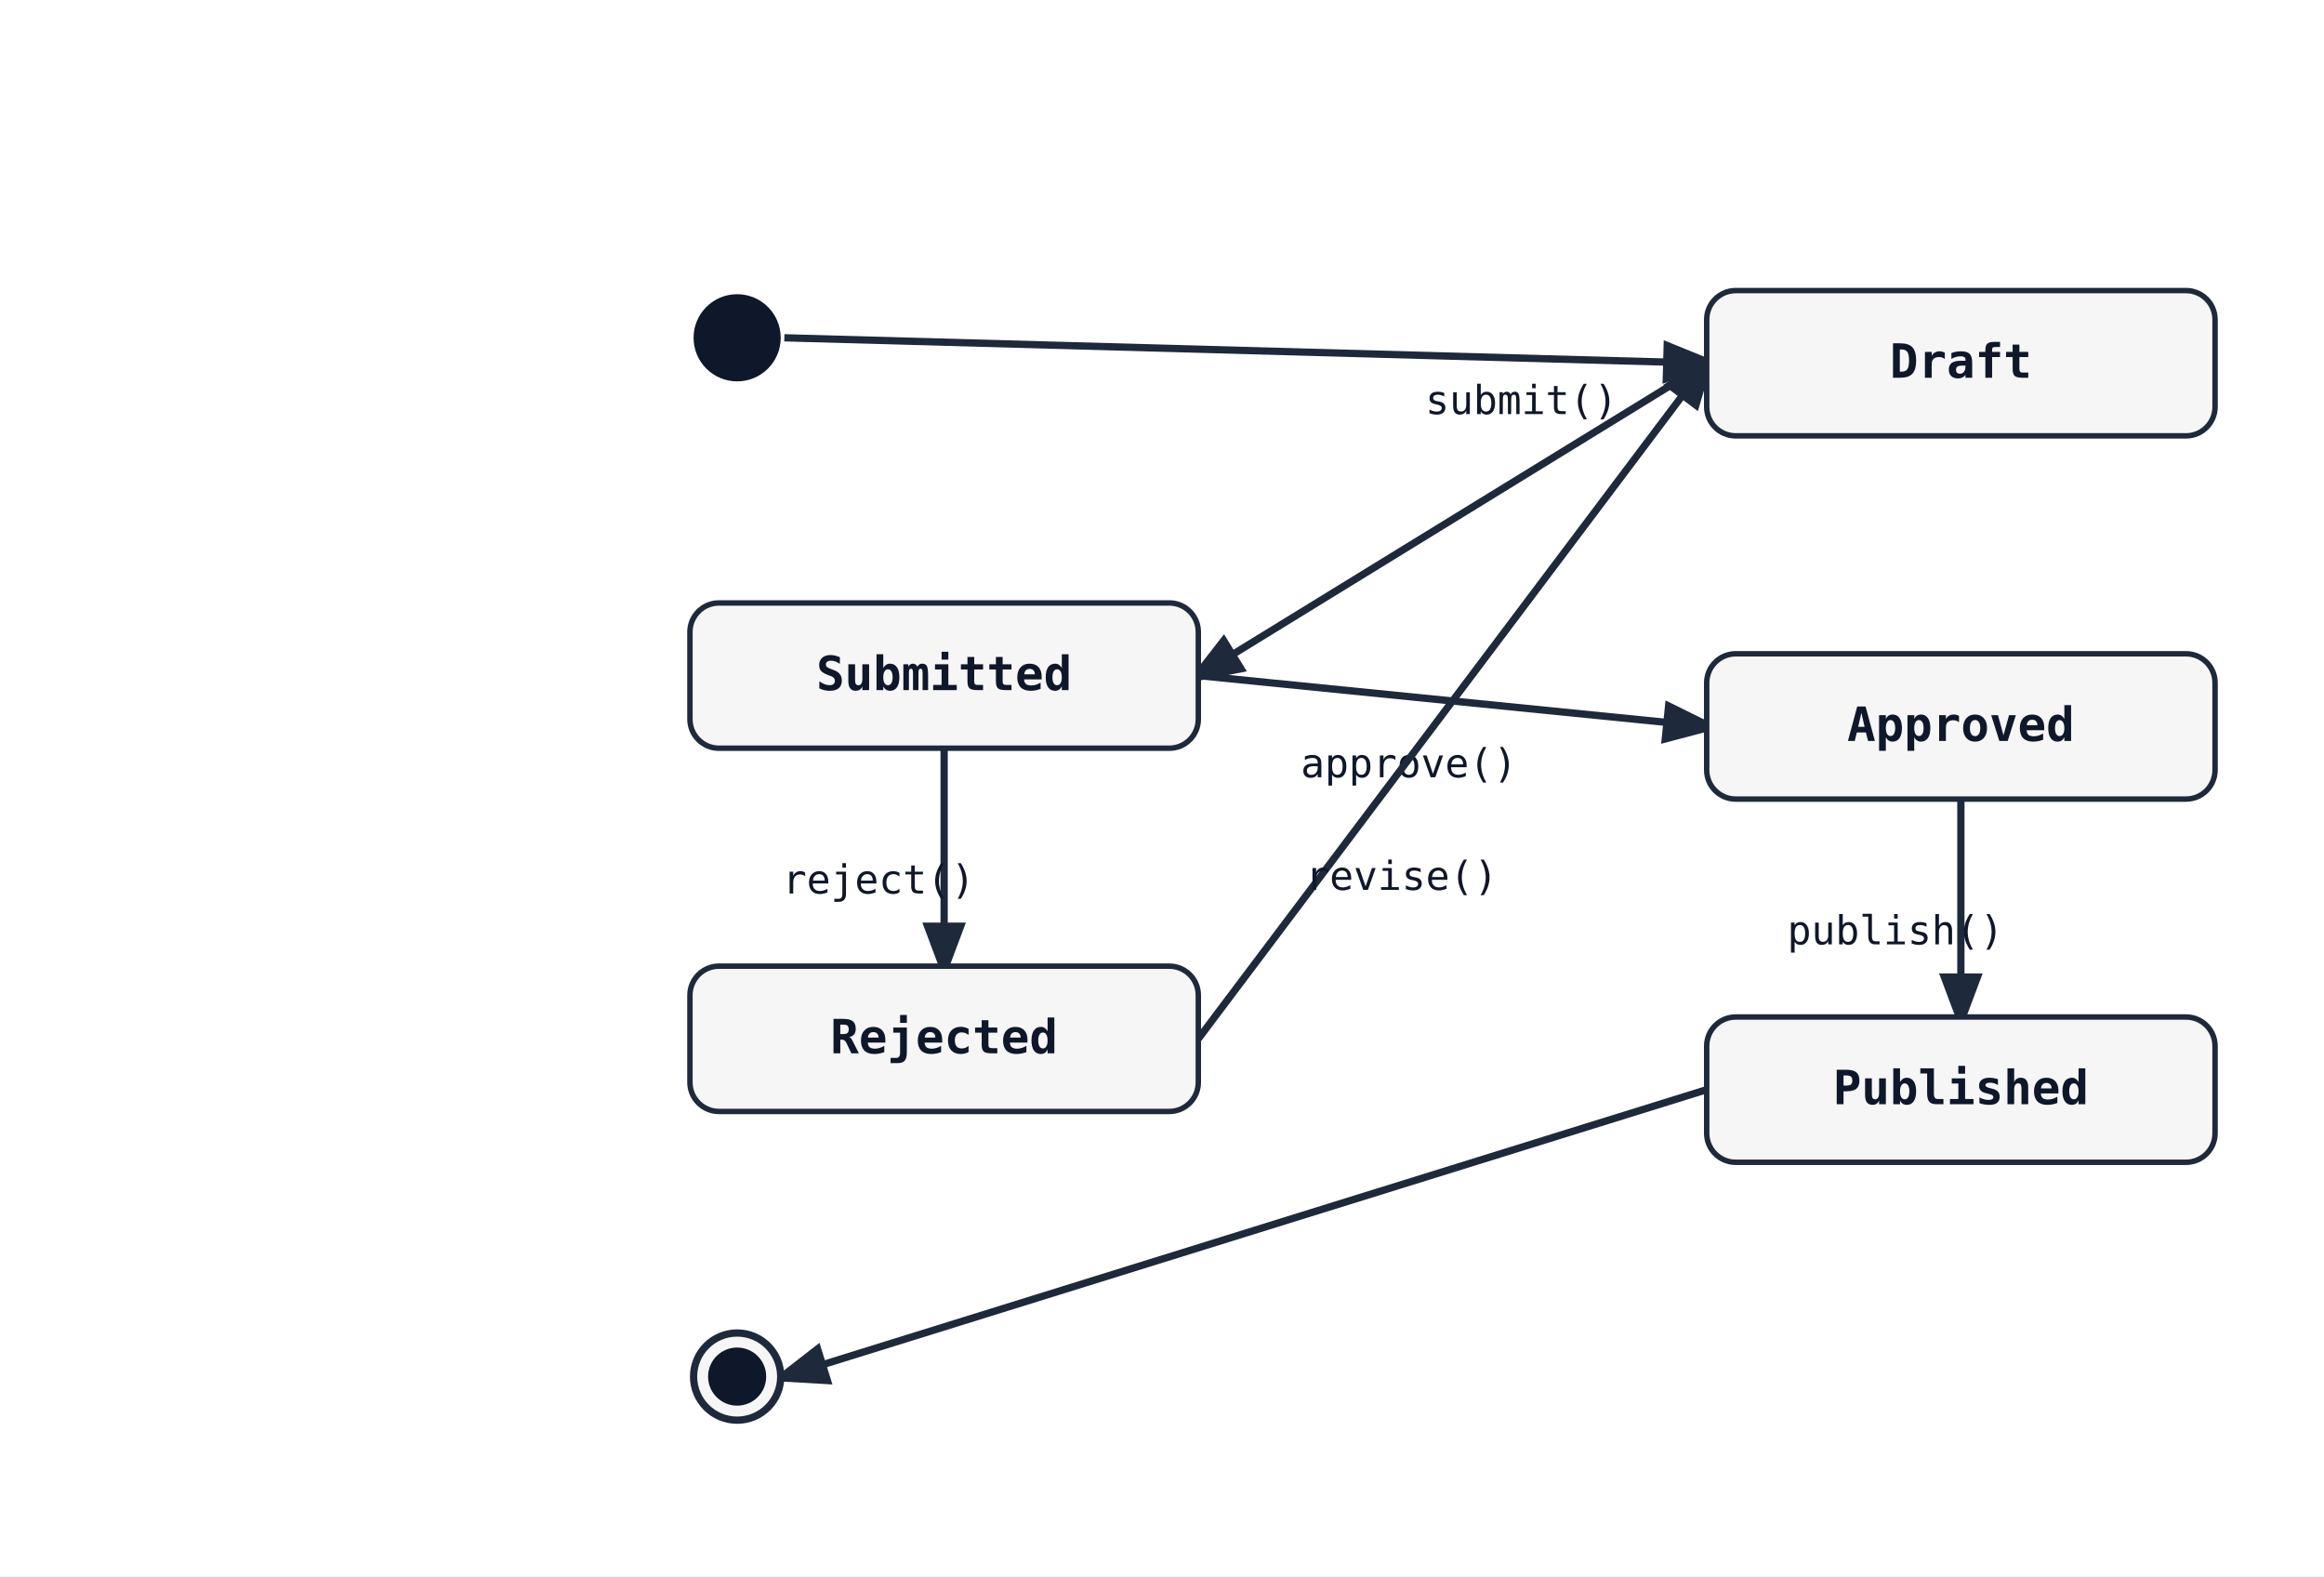
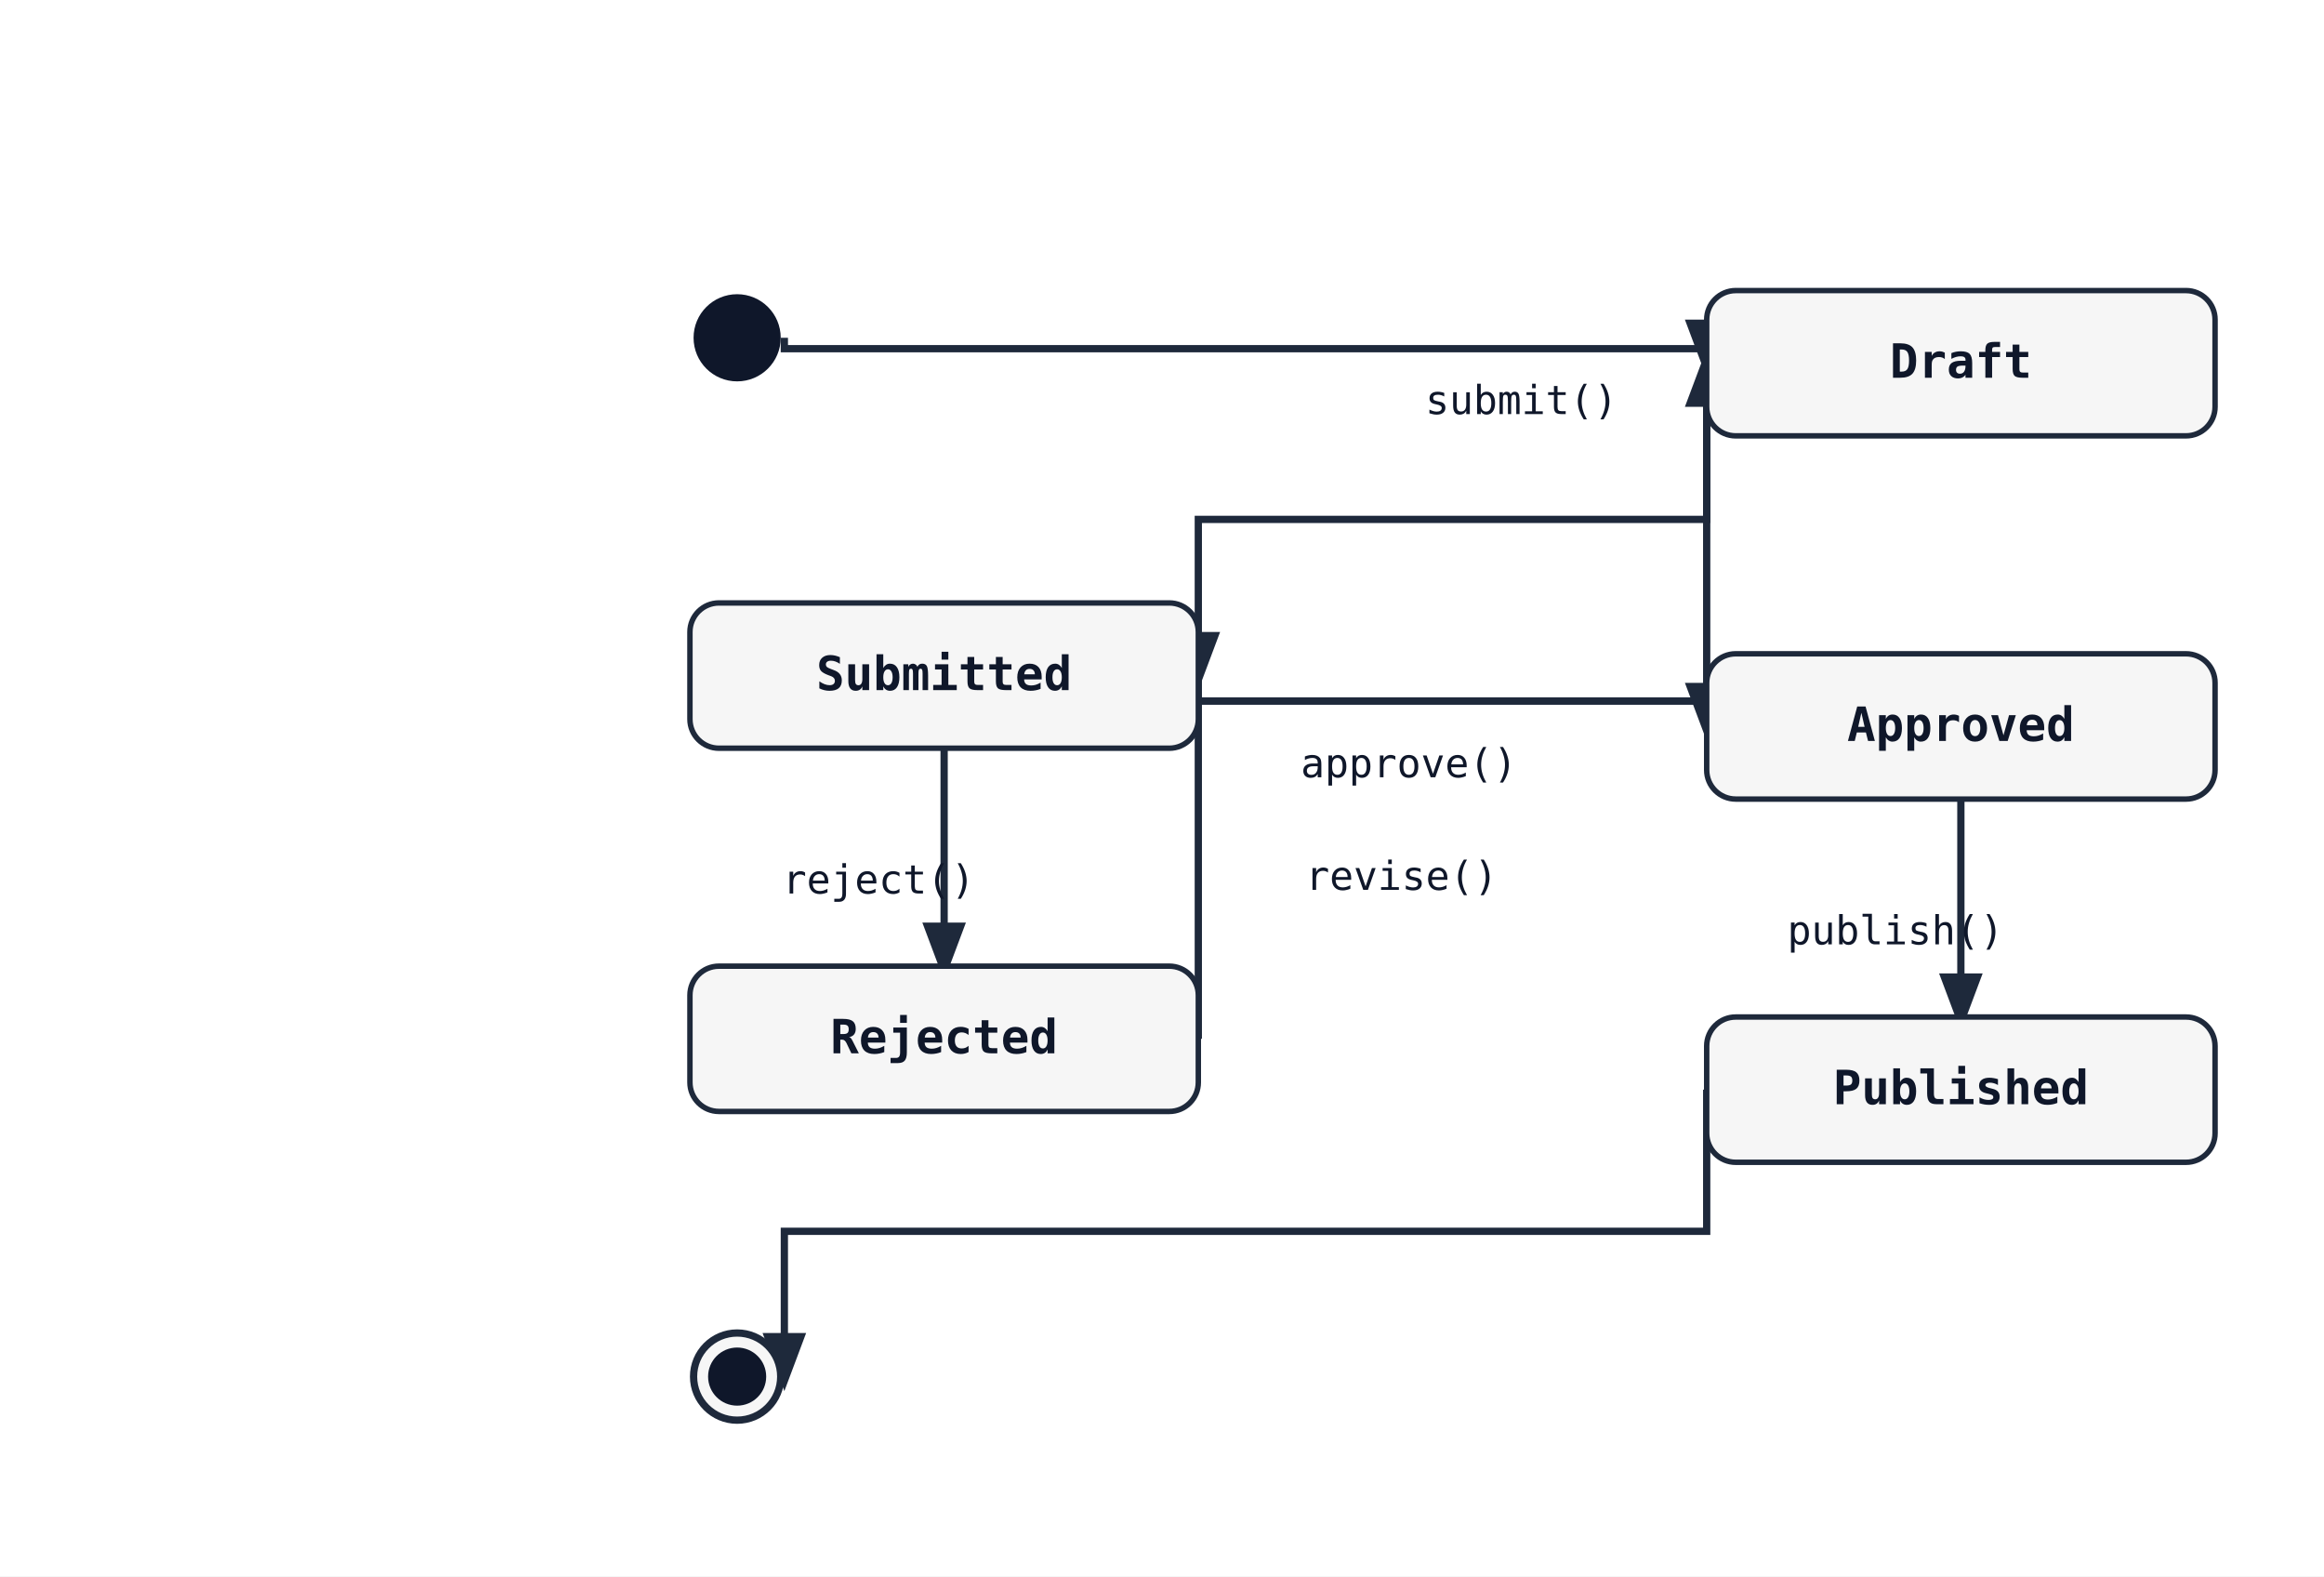
<svg xmlns="http://www.w3.org/2000/svg" width="640" height="434" viewBox="0 0 640 434">
  <rect width="100%" height="100%" fill="white" />
  <defs>
    <marker id="arrow" markerWidth="8" markerHeight="8" refX="6" refY="3" orient="auto">
      <path d="M0,0 L0,6 L8,3 z" fill="#1e293b" />
    </marker>
  </defs>
-   <line class="state-transition" data-state-from="[*]" data-state-to="Draft" x1="216" y1="93" x2="470" y2="100" stroke="#1e293b" stroke-width="2" marker-end="url(#arrow)" />
-   <line class="state-transition" data-state-from="Draft" data-state-to="Submitted" x1="470" y1="100" x2="330" y2="186" stroke="#1e293b" stroke-width="2" marker-end="url(#arrow)" />
+   <path class="state-transition" data-state-from="[*]" data-state-to="Draft" d="M 216 93 L 216 96 L 470 96 L 470 100" fill="none" stroke="#1e293b" stroke-width="2" marker-end="url(#arrow)" />
+   <path class="state-transition" data-state-from="Draft" data-state-to="Submitted" d="M 470 100 L 470 143 L 330 143 L 330 186" fill="none" stroke="#1e293b" stroke-width="2" marker-end="url(#arrow)" />
  <text x="419" y="114" font-family="monospace" font-size="11" fill="#0f172a" text-anchor="middle" data-state-label="submit()">
    <tspan x="419" y="114">submit()</tspan>
  </text>
-   <line class="state-transition" data-state-from="Submitted" data-state-to="Approved" x1="330" y1="186" x2="470" y2="200" stroke="#1e293b" stroke-width="2" marker-end="url(#arrow)" />
+   <path class="state-transition" data-state-from="Submitted" data-state-to="Approved" d="M 330 186 L 330 193 L 470 193 L 470 200" fill="none" stroke="#1e293b" stroke-width="2" marker-end="url(#arrow)" />
  <text x="388" y="214" font-family="monospace" font-size="11" fill="#0f172a" text-anchor="middle" data-state-label="approve()">
    <tspan x="388" y="214">approve()</tspan>
  </text>
-   <line class="state-transition" data-state-from="Submitted" data-state-to="Rejected" x1="260" y1="206" x2="260" y2="266" stroke="#1e293b" stroke-width="2" marker-end="url(#arrow)" />
+   <path class="state-transition" data-state-from="Submitted" data-state-to="Rejected" d="M 260 206 L 260 266" fill="none" stroke="#1e293b" stroke-width="2" marker-end="url(#arrow)" />
  <text x="242" y="246" font-family="monospace" font-size="11" fill="#0f172a" text-anchor="middle" data-state-label="reject()">
    <tspan x="242" y="246">reject()</tspan>
  </text>
-   <line class="state-transition" data-state-from="Approved" data-state-to="Published" x1="540" y1="220" x2="540" y2="280" stroke="#1e293b" stroke-width="2" marker-end="url(#arrow)" />
+   <path class="state-transition" data-state-from="Approved" data-state-to="Published" d="M 540 220 L 540 280" fill="none" stroke="#1e293b" stroke-width="2" marker-end="url(#arrow)" />
  <text x="522" y="260" font-family="monospace" font-size="11" fill="#0f172a" text-anchor="middle" data-state-label="publish()">
    <tspan x="522" y="260">publish()</tspan>
  </text>
-   <line class="state-transition" data-state-from="Rejected" data-state-to="Draft" x1="330" y1="286" x2="470" y2="100" stroke="#1e293b" stroke-width="2" marker-end="url(#arrow)" />
+   <path class="state-transition" data-state-from="Rejected" data-state-to="Draft" d="M 330 286 L 330 193 L 470 193 L 470 100" fill="none" stroke="#1e293b" stroke-width="2" marker-end="url(#arrow)" />
  <text x="386" y="245" font-family="monospace" font-size="11" fill="#0f172a" text-anchor="middle" data-state-label="revise()">
    <tspan x="386" y="245">revise()</tspan>
  </text>
-   <line class="state-transition" data-state-from="Published" data-state-to="[*]__end" x1="470" y1="300" x2="216" y2="379" stroke="#1e293b" stroke-width="2" marker-end="url(#arrow)" />
+   <path class="state-transition" data-state-from="Published" data-state-to="[*]__end" d="M 470 300 L 470 339 L 216 339 L 216 379" fill="none" stroke="#1e293b" stroke-width="2" marker-end="url(#arrow)" />
  <circle cx="203" cy="93" r="12" fill="#0f172a" />
  <rect x="470" y="80" width="140" height="40" rx="8" ry="8" fill="#f6f6f6" stroke="#1e293b" stroke-width="1.5" />
  <text x="540" y="104" font-family="monospace" font-size="13" font-weight="600" text-anchor="middle" fill="#0f172a">Draft</text>
  <rect x="190" y="166" width="140" height="40" rx="8" ry="8" fill="#f6f6f6" stroke="#1e293b" stroke-width="1.5" />
  <text x="260" y="190" font-family="monospace" font-size="13" font-weight="600" text-anchor="middle" fill="#0f172a">Submitted</text>
  <rect x="470" y="180" width="140" height="40" rx="8" ry="8" fill="#f6f6f6" stroke="#1e293b" stroke-width="1.5" />
  <text x="540" y="204" font-family="monospace" font-size="13" font-weight="600" text-anchor="middle" fill="#0f172a">Approved</text>
  <rect x="190" y="266" width="140" height="40" rx="8" ry="8" fill="#f6f6f6" stroke="#1e293b" stroke-width="1.5" />
  <text x="260" y="290" font-family="monospace" font-size="13" font-weight="600" text-anchor="middle" fill="#0f172a">Rejected</text>
  <rect x="470" y="280" width="140" height="40" rx="8" ry="8" fill="#f6f6f6" stroke="#1e293b" stroke-width="1.5" />
  <text x="540" y="304" font-family="monospace" font-size="13" font-weight="600" text-anchor="middle" fill="#0f172a">Published</text>
  <circle cx="203" cy="379" r="12" fill="#f6f6f6" stroke="#1e293b" stroke-width="2" />
  <circle cx="203" cy="379" r="8" fill="#0f172a" />
</svg>
